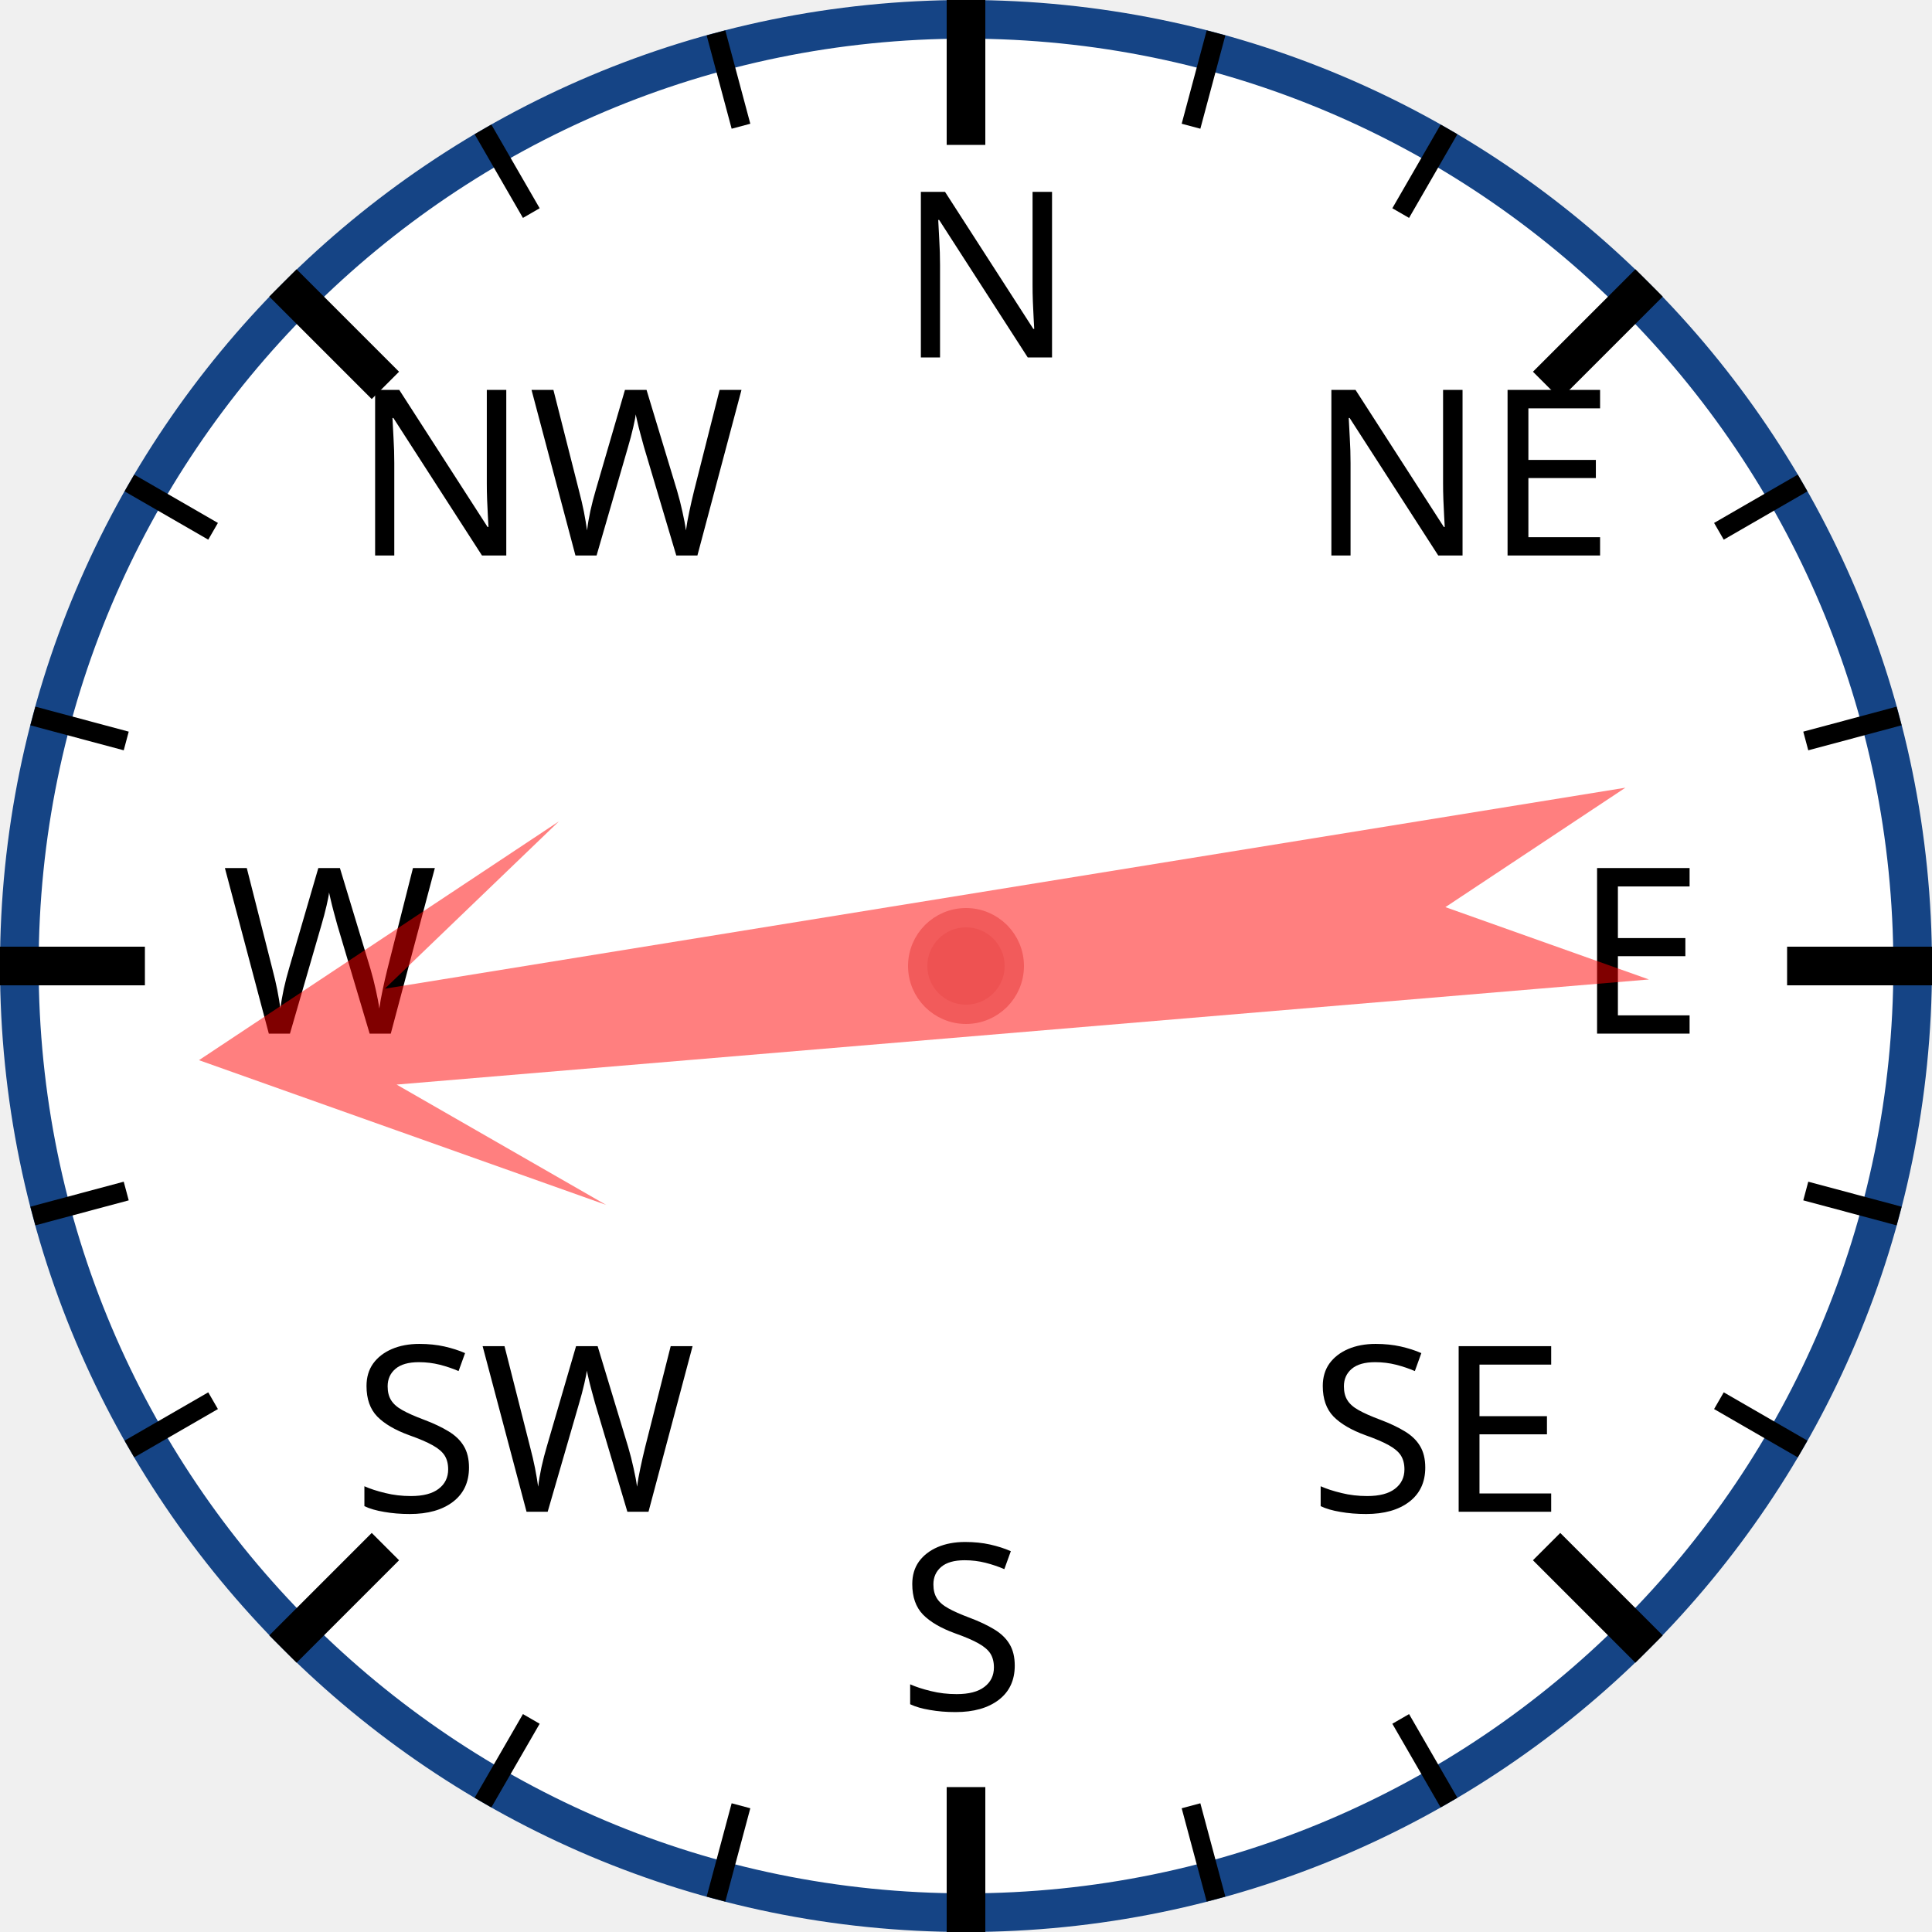
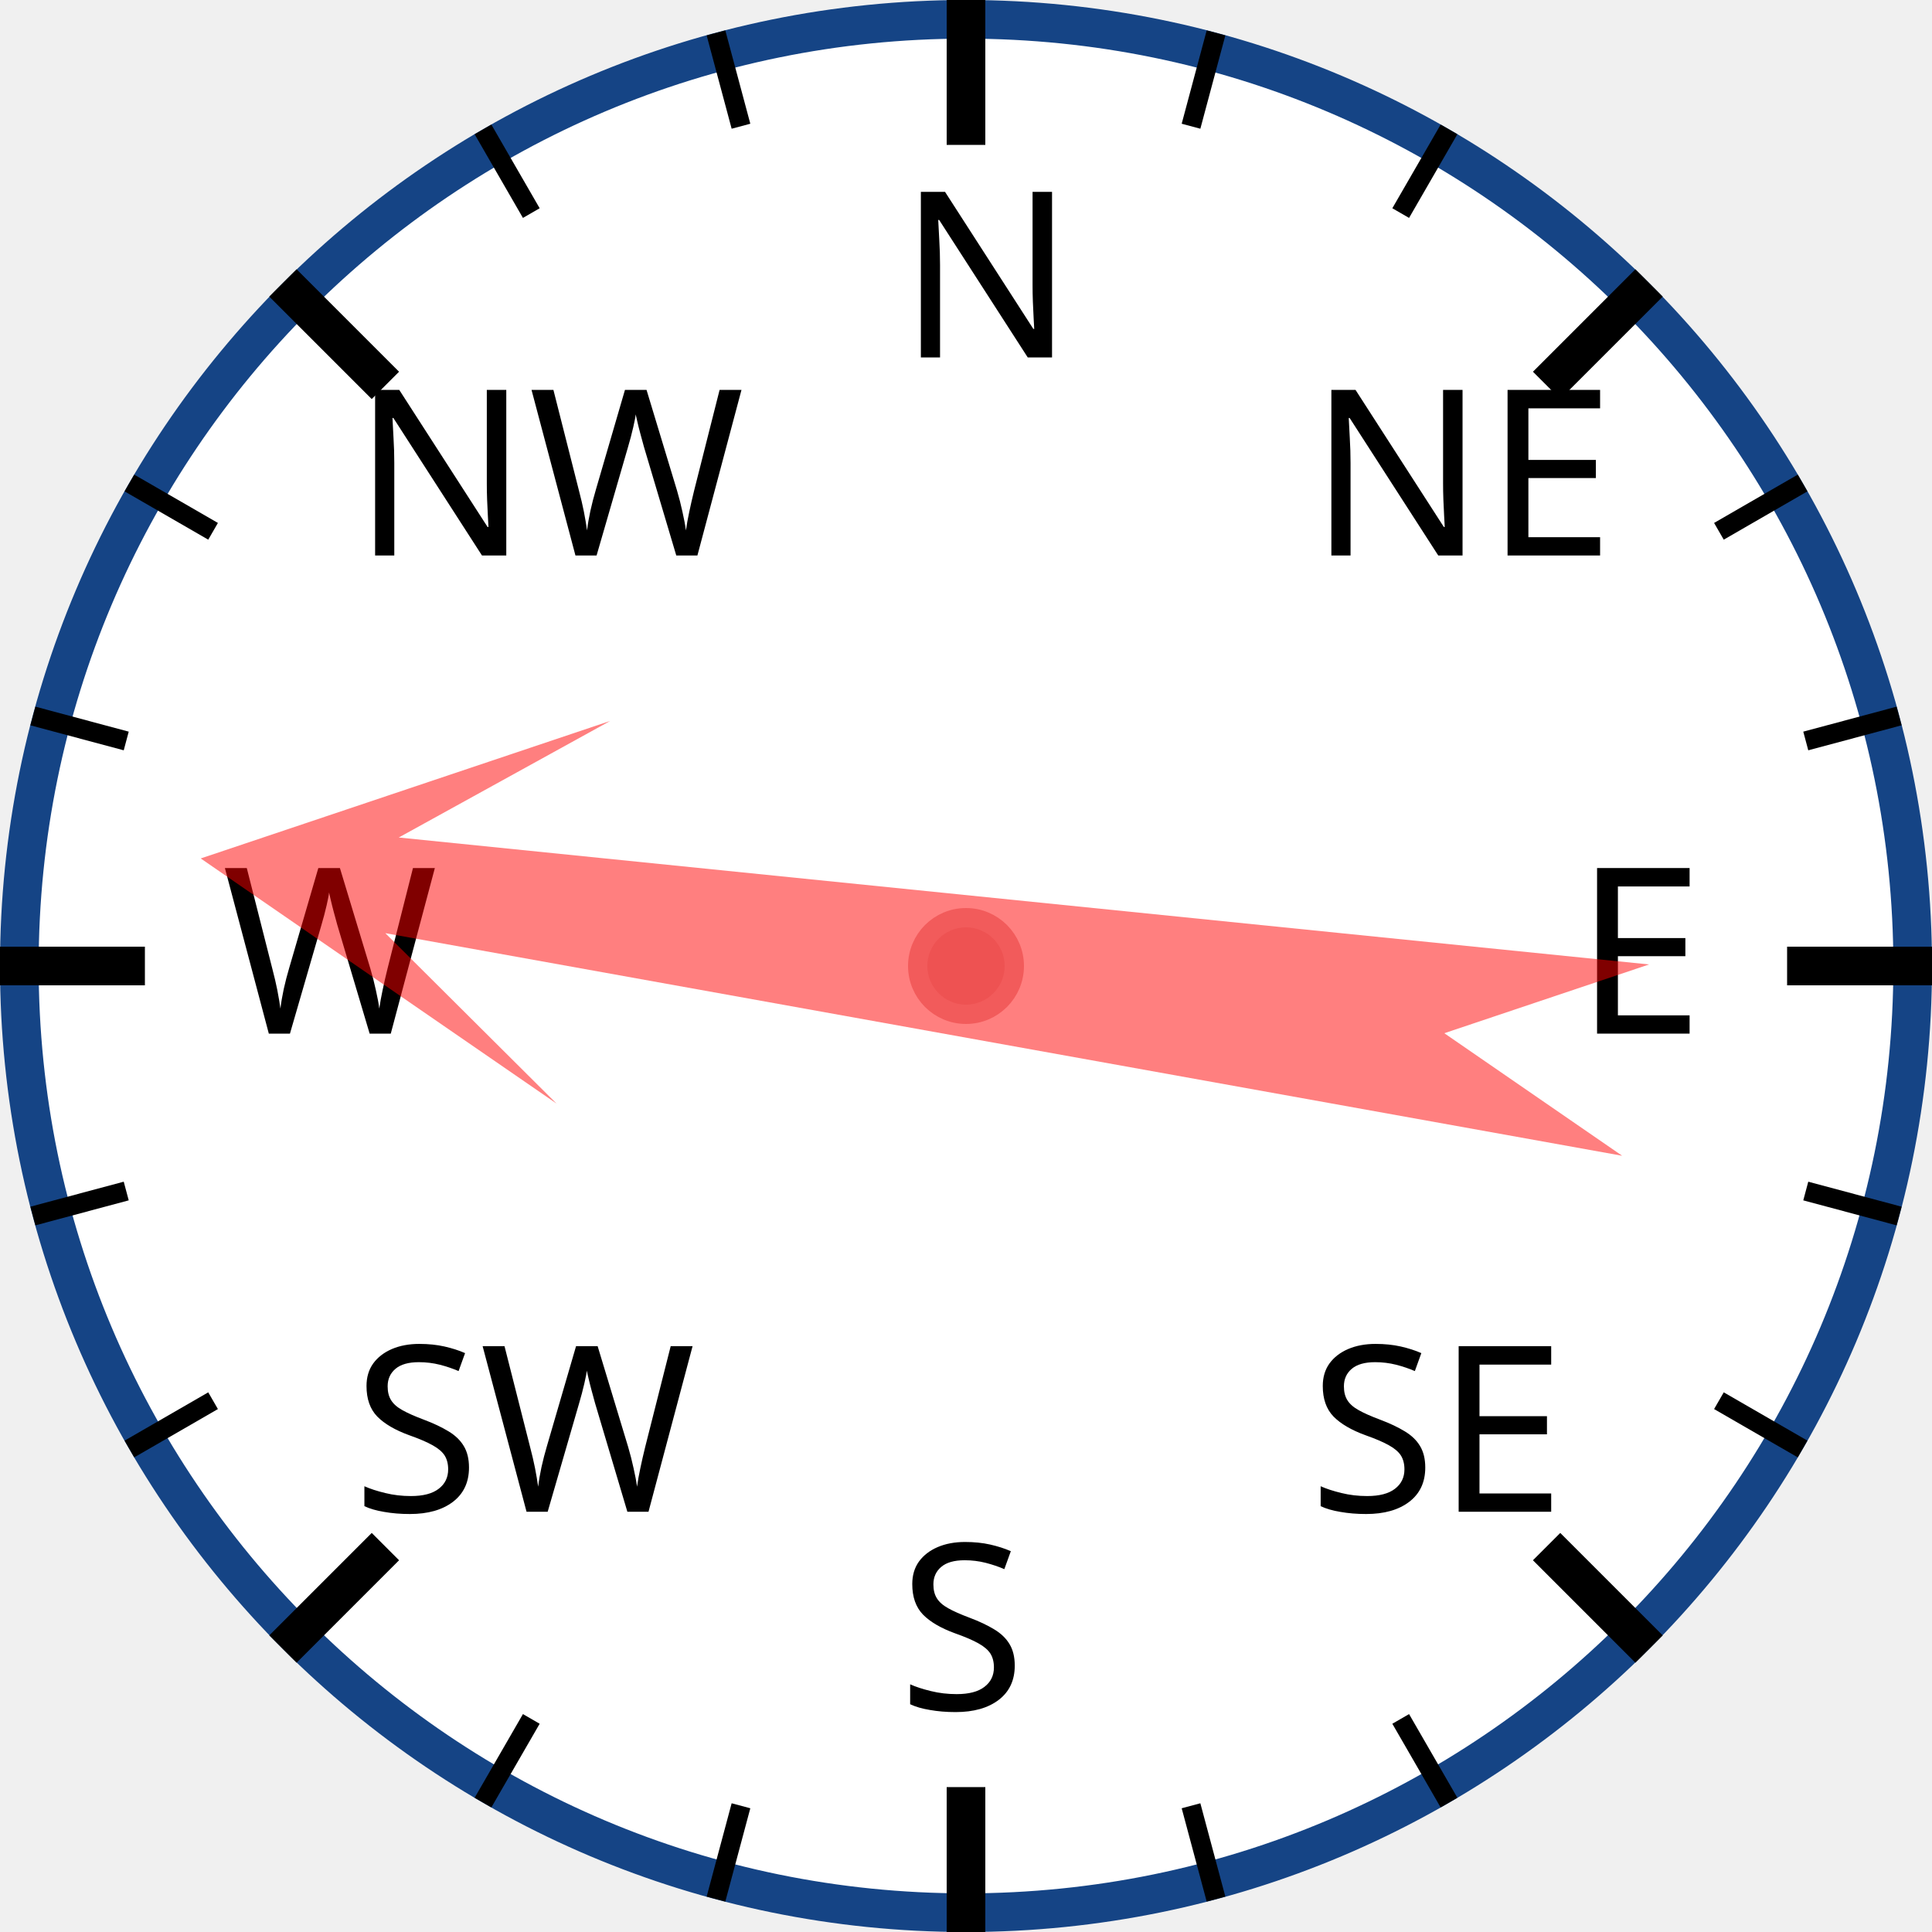
<svg xmlns="http://www.w3.org/2000/svg" width="120px" height="120px" viewBox="0 0 200 200">
  <circle cx="100" cy="100" r="98" style="fill: white; stroke: #154485; stroke-width: 4;" />
  <text x="93.0" y="37.0" style="font-family: sans-serif; font-size: 18pt;">N</text>
  <line x1="100.0" y1="0.0" x2="100.0" y2="15.0" style="stroke: black; stroke-width: 4;" />
  <line x1="74.118" y1="3.407" x2="76.706" y2="13.067" style="stroke: black; stroke-width: 2;" />
  <line x1="50" y1="13.397" x2="55" y2="22.058" style="stroke: black; stroke-width: 2;" />
  <text x="36.503" y="57.503" style="font-family: sans-serif; font-size: 18pt;">NW</text>
  <line x1="29.289" y1="29.289" x2="39.896" y2="39.896" style="stroke: black; stroke-width: 4;" />
  <line x1="13.397" y1="50" x2="22.058" y2="55" style="stroke: black; stroke-width: 2;" />
  <line x1="3.407" y1="74.118" x2="13.067" y2="76.706" style="stroke: black; stroke-width: 2;" />
  <text x="23.0" y="107.0" style="font-family: sans-serif; font-size: 18pt;">W</text>
  <line x1="0.0" y1="100.0" x2="15.0" y2="100.0" style="stroke: black; stroke-width: 4;" />
  <line x1="3.407" y1="125.882" x2="13.067" y2="123.294" style="stroke: black; stroke-width: 2;" />
  <line x1="13.397" y1="150" x2="22.058" y2="145" style="stroke: black; stroke-width: 2;" />
  <text x="36.503" y="156.497" style="font-family: sans-serif; font-size: 18pt;">SW</text>
  <line x1="29.289" y1="170.711" x2="39.896" y2="160.104" style="stroke: black; stroke-width: 4;" />
  <line x1="50" y1="186.603" x2="55" y2="177.942" style="stroke: black; stroke-width: 2;" />
  <line x1="74.118" y1="196.593" x2="76.706" y2="186.933" style="stroke: black; stroke-width: 2;" />
  <text x="93" y="177.0" style="font-family: sans-serif; font-size: 18pt;">S</text>
  <line x1="100" y1="200.0" x2="100" y2="185.0" style="stroke: black; stroke-width: 4;" />
  <line x1="125.882" y1="196.593" x2="123.294" y2="186.933" style="stroke: black; stroke-width: 2;" />
  <line x1="150.0" y1="186.603" x2="145.0" y2="177.942" style="stroke: black; stroke-width: 2;" />
  <text x="135.497" y="156.497" style="font-family: sans-serif; font-size: 18pt;">SE</text>
  <line x1="170.711" y1="170.711" x2="160.104" y2="160.104" style="stroke: black; stroke-width: 4;" />
  <line x1="186.603" y1="150" x2="177.942" y2="145" style="stroke: black; stroke-width: 2;" />
  <line x1="196.593" y1="125.882" x2="186.933" y2="123.294" style="stroke: black; stroke-width: 2;" />
  <text x="163.0" y="107" style="font-family: sans-serif; font-size: 18pt;">E</text>
  <line x1="200.0" y1="100" x2="185.0" y2="100" style="stroke: black; stroke-width: 4;" />
  <line x1="196.593" y1="74.118" x2="186.933" y2="76.706" style="stroke: black; stroke-width: 2;" />
  <line x1="186.603" y1="50" x2="177.942" y2="55" style="stroke: black; stroke-width: 2;" />
  <text x="135.497" y="57.503" style="font-family: sans-serif; font-size: 18pt;">NE</text>
  <line x1="170.711" y1="29.289" x2="160.104" y2="39.896" style="stroke: black; stroke-width: 4;" />
  <line x1="150" y1="13.397" x2="145" y2="22.058" style="stroke: black; stroke-width: 2;" />
  <line x1="125.882" y1="3.407" x2="123.294" y2="13.067" style="stroke: black; stroke-width: 2;" />
-   <polygon points="100 20 120 60 105 40 110 170 100 150 90 170 95 40 80 60" style="fill: red; fill-opacity: 0.5;" transform="rotate(263,100,100)" />
+   <polygon points="100 20 120 60 105 40 110 170 100 150 90 170 95 40 80 60" style="fill: red; fill-opacity: 0.5;" transform="rotate(278,100,100)" />
  <circle cx="100" cy="100" r="5" style="fill: #EE5252; stroke: #F25B5B; stroke-width: 2;" />
</svg>
